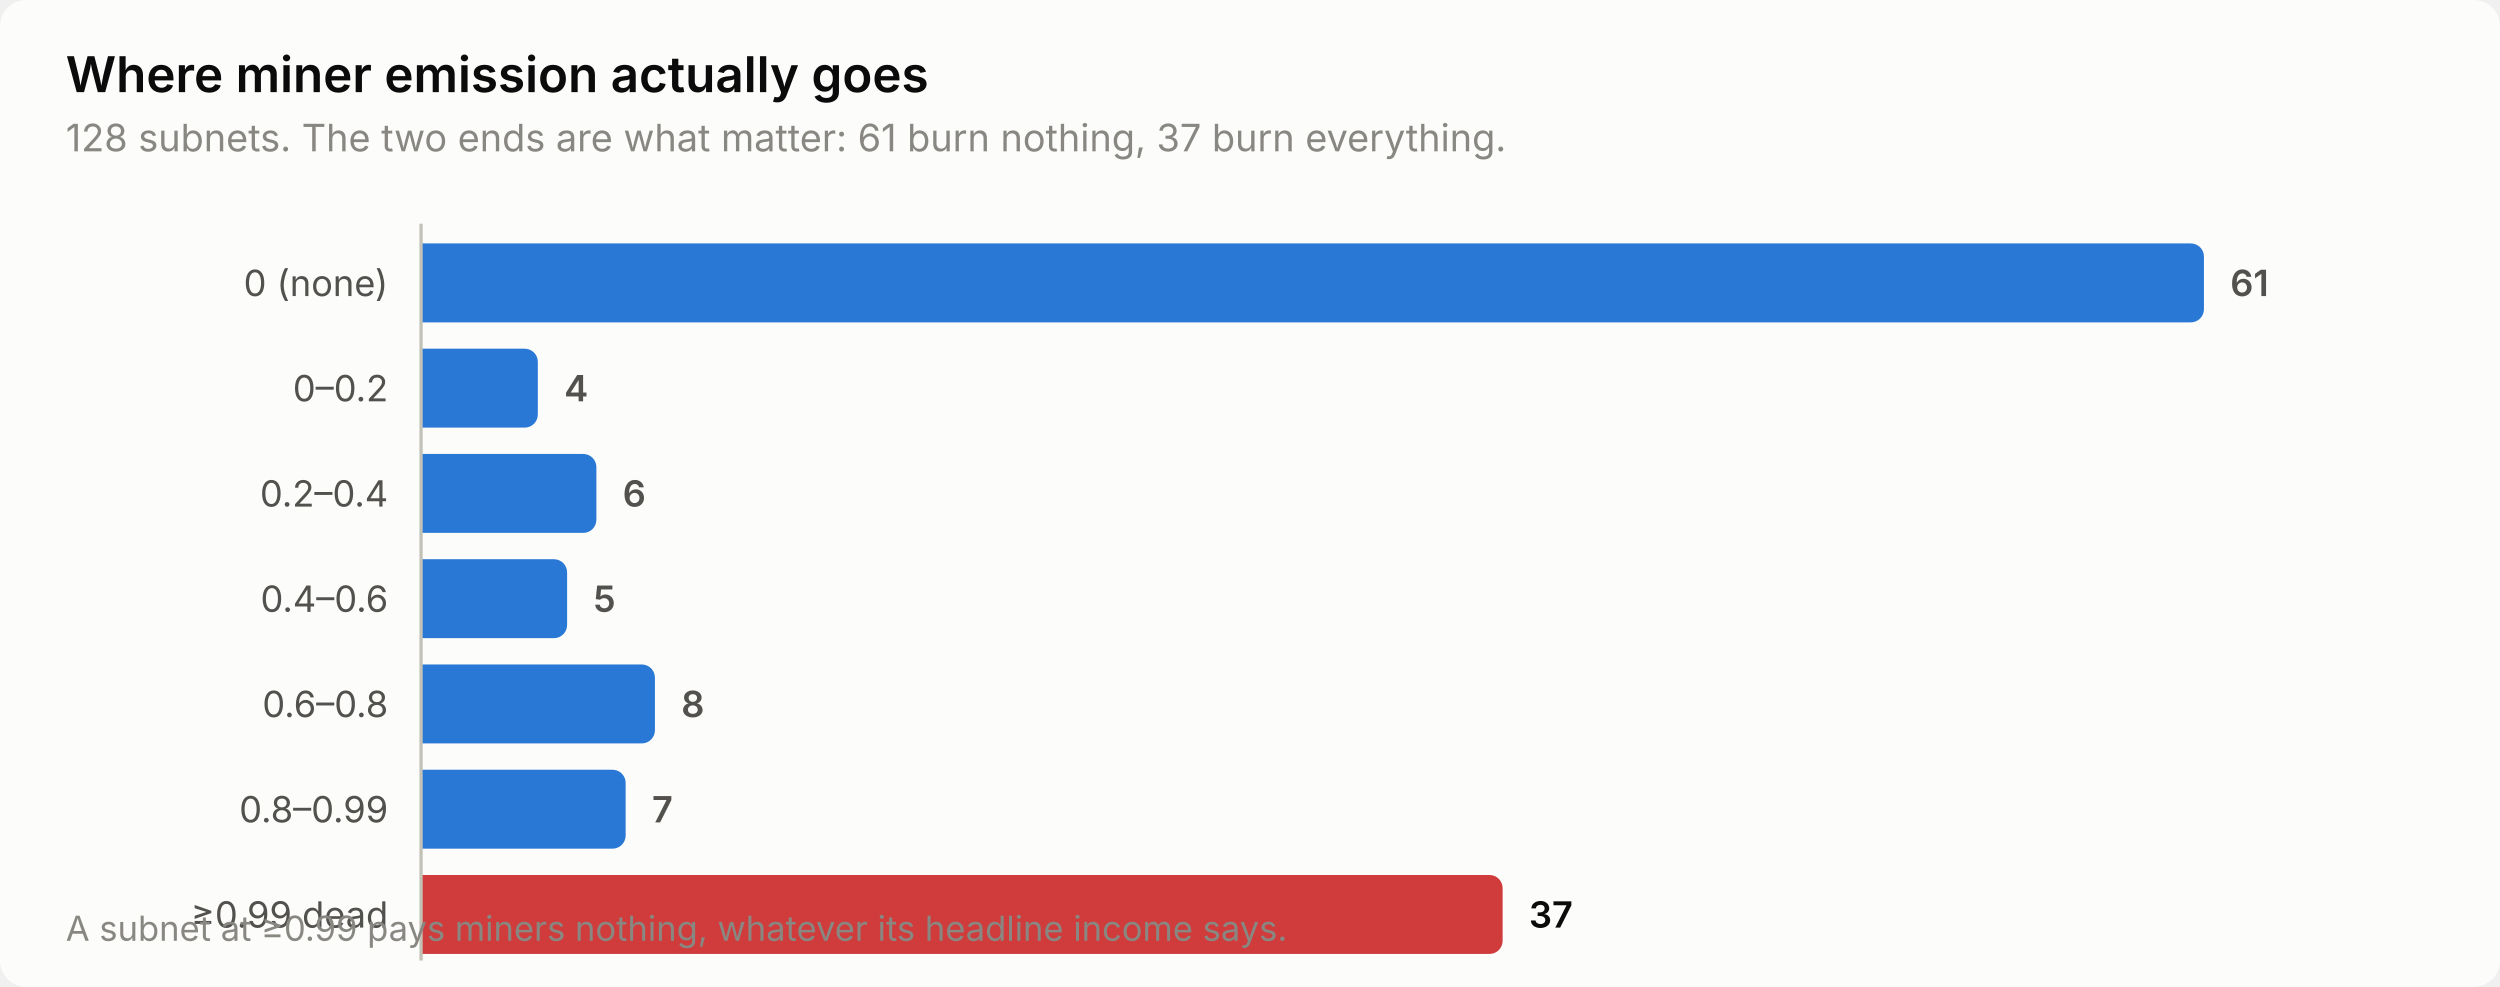
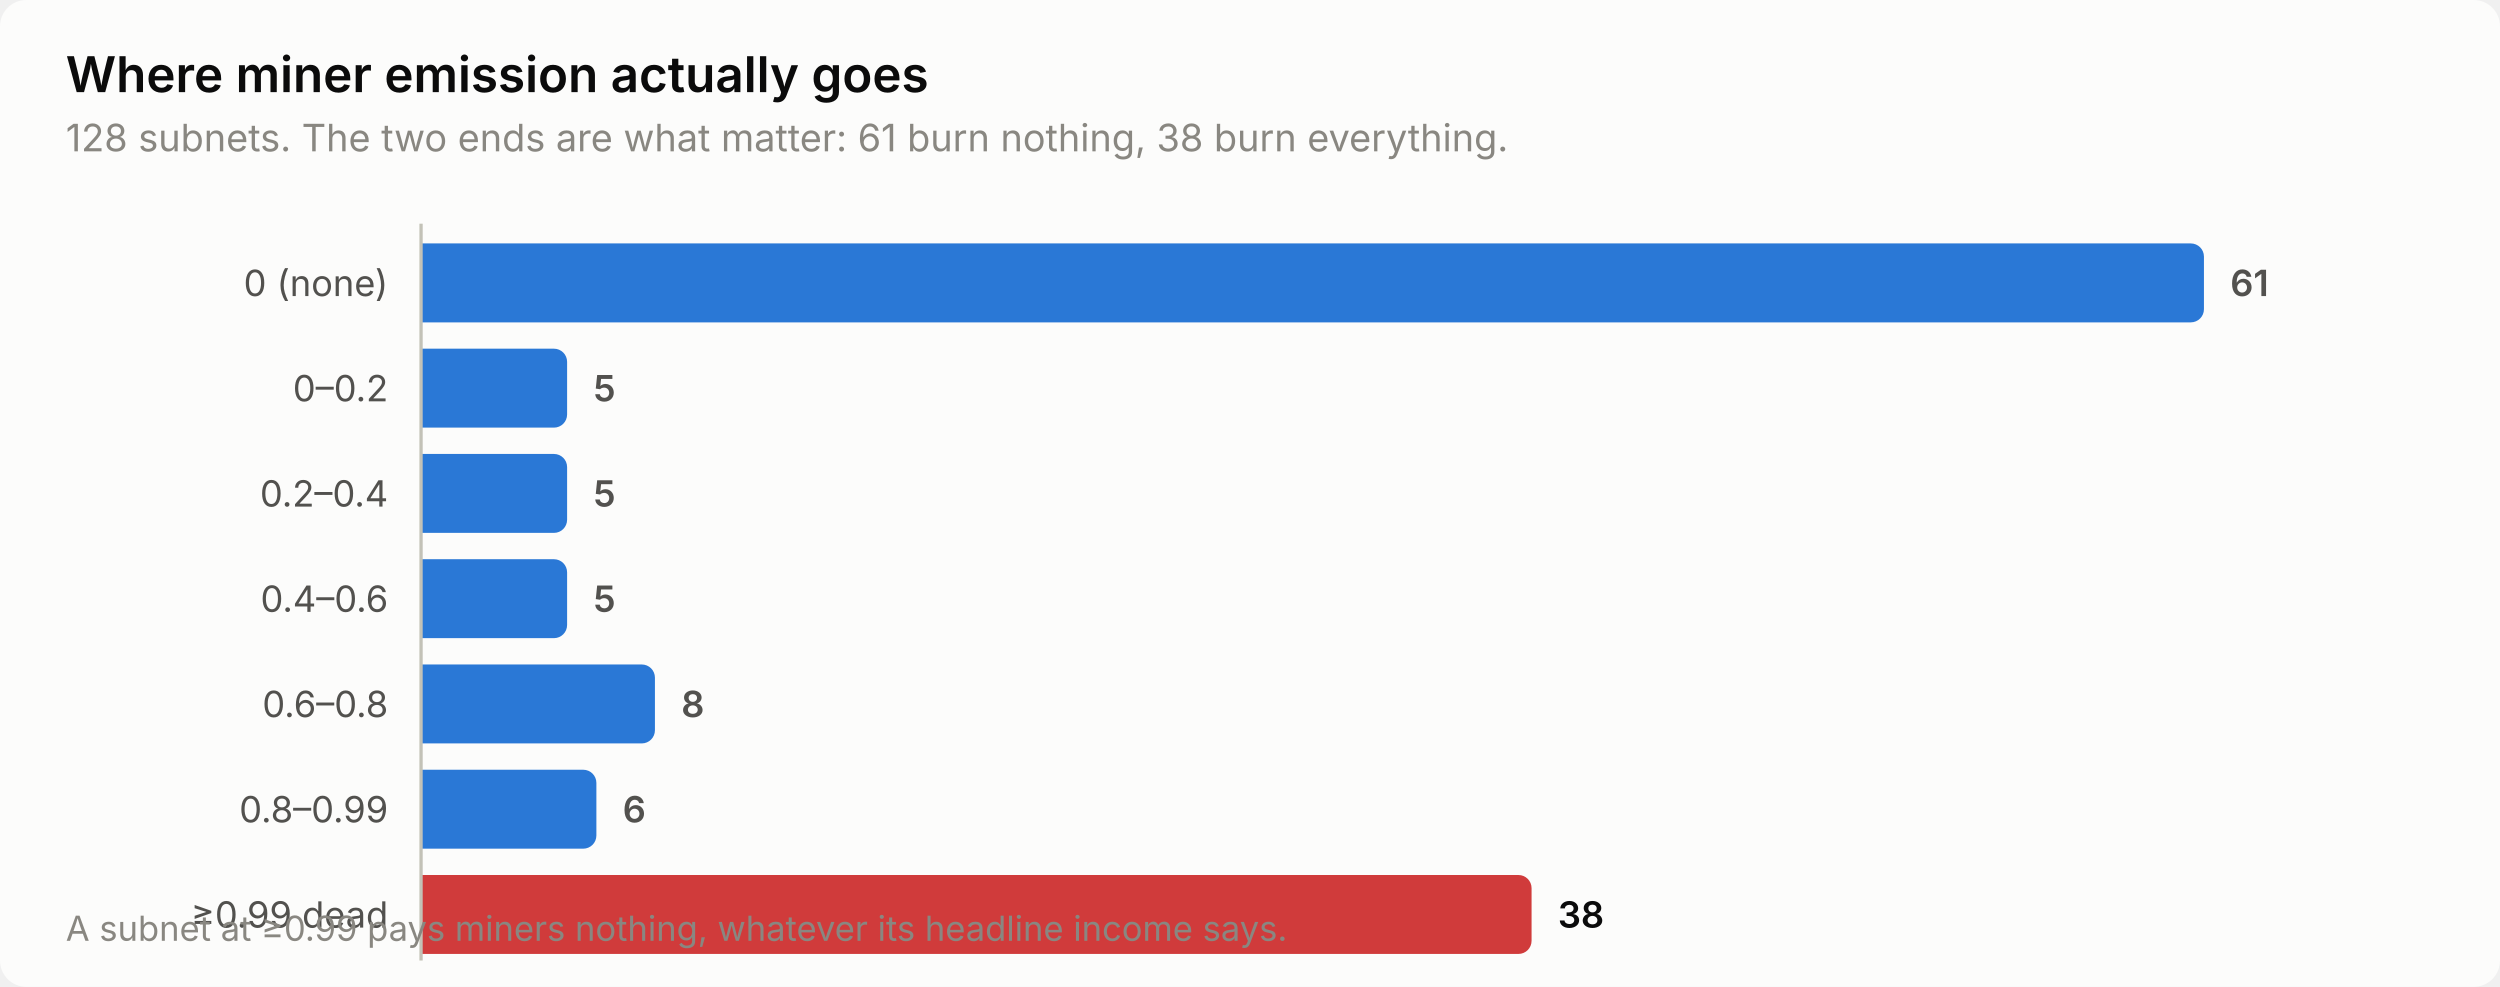
<svg xmlns="http://www.w3.org/2000/svg" width="760" height="300" viewBox="0 0 760 300" role="img" aria-label="Where miner emission actually goes">
  <style>
    text { font-family: system-ui, -apple-system, 'Segoe UI', sans-serif; }
    .t-title { font-size: 15px; font-weight: 600; }
    .t-sub { font-size: 11.5px; }
    .t-lab { font-size: 11px; }
    .t-val { font-size: 11px; font-weight: 600; font-variant-numeric: tabular-nums; }
    .t-tick { font-size: 10.5px; font-variant-numeric: tabular-nums; }

    .surface { fill: #fcfcfb; }
    .ink { fill: #0b0b0b; }
    .ink2 { fill: #52514e; }
    .muted { fill: #898781; }
    .grid { stroke: #e1e0d9; }
    .axis { stroke: #c3c2b7; }
    .accent { fill: #2a78d6; }
    .critical { fill: #d03b3b; }
    .deemph { fill: #d8d7d0; }

    @media (prefers-color-scheme: dark) {
      .surface { fill: #1a1a19; }
      .ink { fill: #ffffff; }
      .ink2 { fill: #c3c2b7; }
      .muted { fill: #898781; }
      .grid { stroke: #2c2c2a; }
      .axis { stroke: #383835; }
      .accent { fill: #3987e5; }
      .deemph { fill: #3a3a37; }
    }
</style>
  <rect class="surface" width="760" height="300" rx="8" />
  <text class="ink t-title" x="20" y="28">Where miner emission actually goes</text>
-   <text class="muted t-sub" x="20" y="46">128 subnets. The two ends are what matter: 61 burn nothing, 37 burn everything.</text>
+   <text class="muted t-sub" x="20" y="46">128 subnets. The two ends are what matter: 61 burn nothing, 38 burn everything.</text>
  <text class="ink2 t-lab" x="118" y="90" text-anchor="end">0 (none)</text>
  <path class="accent" d="M128.0,74.0 H666.0 a4.0,4.0 0 0 1 4.0,4.0 V94.0 a4.0,4.0 0 0 1 -4.0,4.0 H128.0 Z" />
  <text class="ink2 t-val" x="678.0" y="90">61</text>
  <text class="ink2 t-lab" x="118" y="122" text-anchor="end">0–0.2</text>
-   <path class="accent" d="M128.0,106.0 H159.5 a4.0,4.0 0 0 1 4.0,4.0 V126.0 a4.0,4.0 0 0 1 -4.0,4.0 H128.0 Z" />
-   <text class="ink2 t-val" x="171.5" y="122">4</text>
+   <path class="accent" d="M128.0,106.0 H168.4 a4.0,4.0 0 0 1 4.0,4.0 V126.0 a4.0,4.0 0 0 1 -4.0,4.0 H128.0 Z" />
+   <text class="ink2 t-val" x="180.4" y="122">5</text>
  <text class="ink2 t-lab" x="118" y="154" text-anchor="end">0.2–0.4</text>
-   <path class="accent" d="M128.0,138.0 H177.3 a4.0,4.0 0 0 1 4.0,4.0 V158.0 a4.0,4.0 0 0 1 -4.0,4.0 H128.0 Z" />
-   <text class="ink2 t-val" x="189.3" y="154">6</text>
+   <path class="accent" d="M128.0,138.0 H168.4 a4.0,4.0 0 0 1 4.0,4.0 V158.0 a4.0,4.0 0 0 1 -4.0,4.0 H128.0 Z" />
+   <text class="ink2 t-val" x="180.4" y="154">5</text>
  <text class="ink2 t-lab" x="118" y="186" text-anchor="end">0.4–0.6</text>
  <path class="accent" d="M128.0,170.0 H168.4 a4.0,4.0 0 0 1 4.0,4.0 V190.0 a4.0,4.0 0 0 1 -4.0,4.0 H128.0 Z" />
  <text class="ink2 t-val" x="180.4" y="186">5</text>
  <text class="ink2 t-lab" x="118" y="218" text-anchor="end">0.6–0.8</text>
  <path class="accent" d="M128.0,202.0 H195.1 a4.0,4.0 0 0 1 4.0,4.0 V222.0 a4.0,4.0 0 0 1 -4.0,4.0 H128.0 Z" />
  <text class="ink2 t-val" x="207.1" y="218">8</text>
  <text class="ink2 t-lab" x="118" y="250" text-anchor="end">0.8–0.99</text>
-   <path class="accent" d="M128.0,234.0 H186.2 a4.0,4.0 0 0 1 4.0,4.0 V254.0 a4.0,4.0 0 0 1 -4.0,4.0 H128.0 Z" />
-   <text class="ink2 t-val" x="198.2" y="250">7</text>
+   <path class="accent" d="M128.0,234.0 H177.3 a4.0,4.0 0 0 1 4.0,4.0 V254.0 a4.0,4.0 0 0 1 -4.0,4.0 H128.0 Z" />
+   <text class="ink2 t-val" x="189.3" y="250">6</text>
  <text class="ink2 t-lab" x="118" y="282" text-anchor="end">≥0.99 dead</text>
-   <path class="critical" d="M128.0,266.0 H452.8 a4.0,4.0 0 0 1 4.0,4.0 V286.0 a4.0,4.0 0 0 1 -4.0,4.0 H128.0 Z" />
-   <text class="ink t-val" x="464.8" y="282">37</text>
+   <path class="critical" d="M128.0,266.0 H461.6 a4.0,4.0 0 0 1 4.0,4.0 V286.0 a4.0,4.0 0 0 1 -4.0,4.0 H128.0 Z" />
+   <text class="ink t-val" x="473.6" y="282">38</text>
  <line class="axis" x1="128" y1="68" x2="128" y2="292" stroke-width="1" />
  <text class="muted t-tick" x="20" y="286">A subnet at ≥0.99 pays miners nothing, whatever its headline income says.</text>
</svg>
